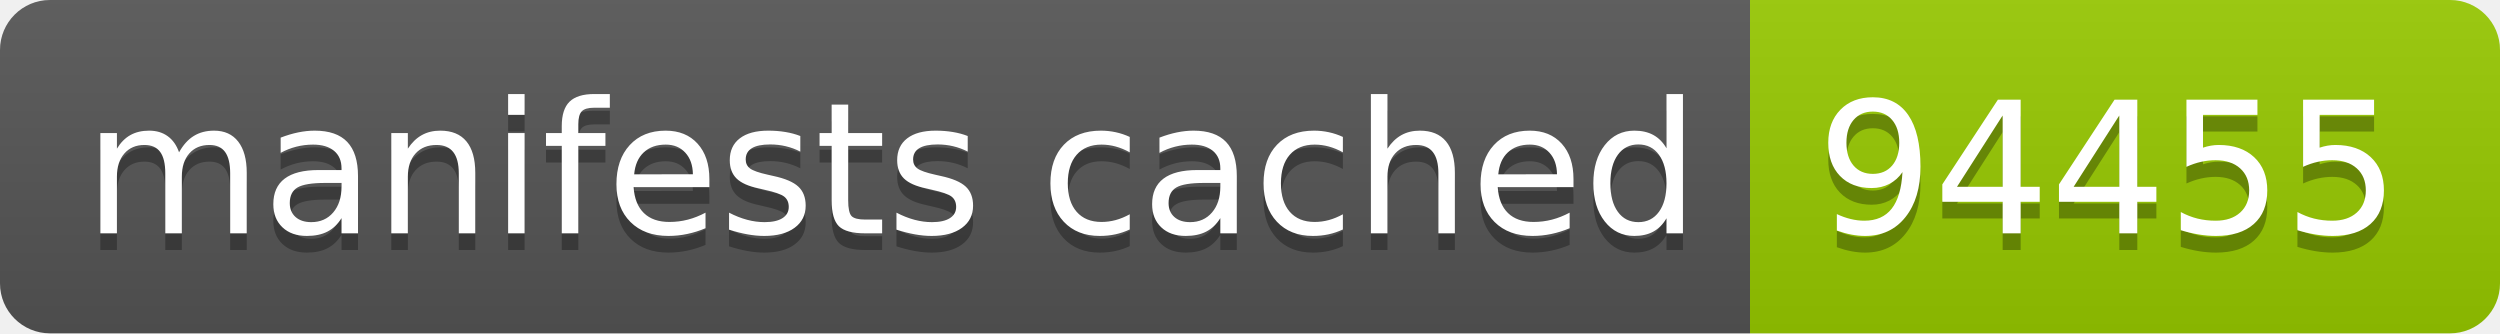
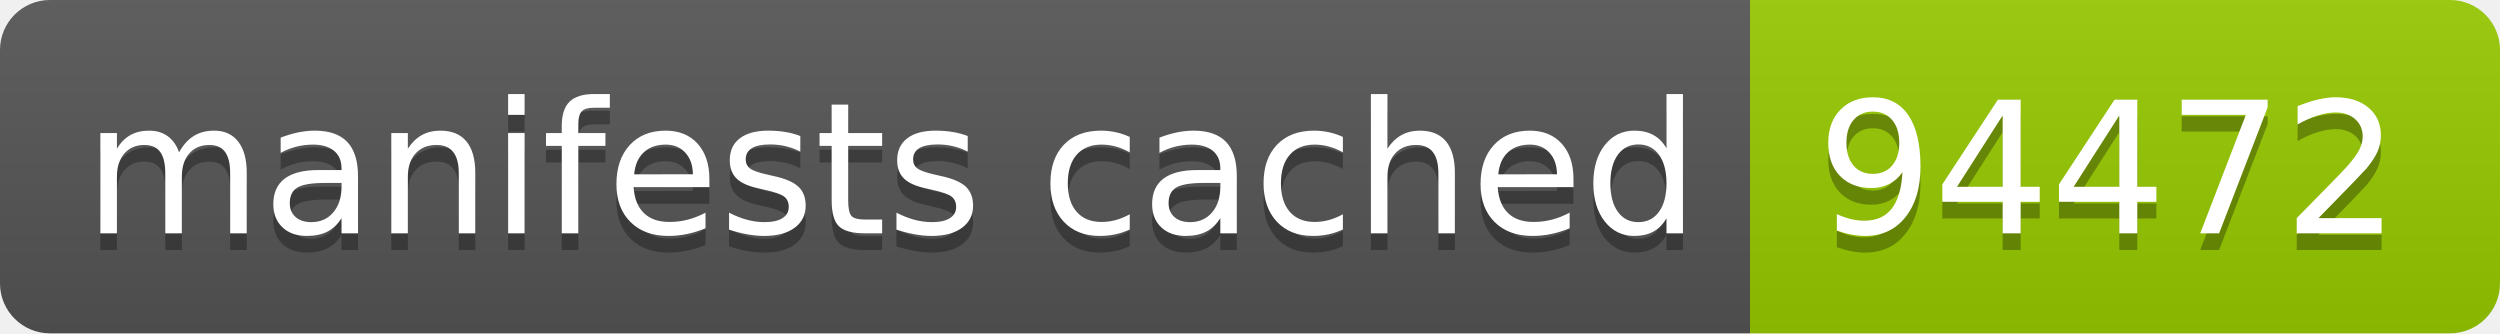
- <svg xmlns="http://www.w3.org/2000/svg" width="150" height="20" role="img" aria-label="manifests cached: 94455">
+ <svg xmlns="http://www.w3.org/2000/svg" width="150" height="20" role="img" aria-label="manifests cached: 94472">
  <linearGradient id="s" x2="0" y2="100%">
    <stop offset="0" stop-color="#bbb" stop-opacity=".1" />
    <stop offset="1" stop-opacity=".1" />
  </linearGradient>
  <clipPath id="r">
    <rect width="150" height="20" rx="3" fill="#fff" />
  </clipPath>
  <g clip-path="url(#r)">
    <rect width="105" height="20" fill="#555" />
    <rect x="105" width="45" height="20" fill="#97ca00" />
    <rect width="150" height="20" fill="url(#s)" />
  </g>
  <g fill="#fff" text-anchor="middle" font-family="Verdana,Geneva,DejaVu Sans,sans-serif" text-rendering="geometricPrecision" font-size="110">
    <text aria-hidden="true" x="535" y="150" fill="#010101" fill-opacity=".3" transform="scale(.1)" textLength="950">manifests cached</text>
    <text x="535" y="140" transform="scale(.1)" fill="#fff" textLength="950">manifests cached</text>
-     <text aria-hidden="true" x="1265" y="150" fill="#010101" fill-opacity=".3" transform="scale(.1)" textLength="350">94455</text>
-     <text x="1265" y="140" transform="scale(.1)" fill="#fff" textLength="350">94455</text>
+     <text aria-hidden="true" x="1265" y="150" fill="#010101" fill-opacity=".3" transform="scale(.1)" textLength="350">94472</text>
+     <text x="1265" y="140" transform="scale(.1)" fill="#fff" textLength="350">94472</text>
  </g>
</svg>
